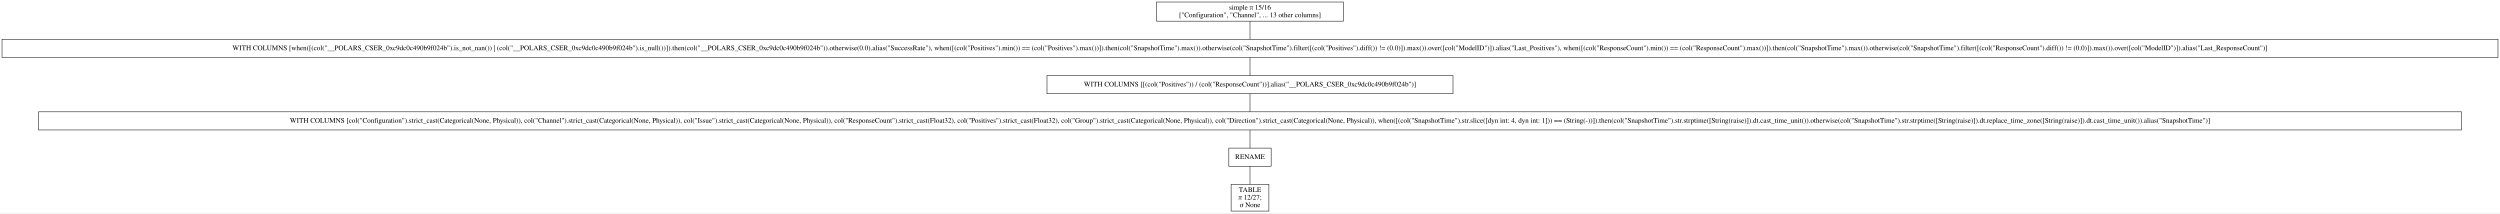
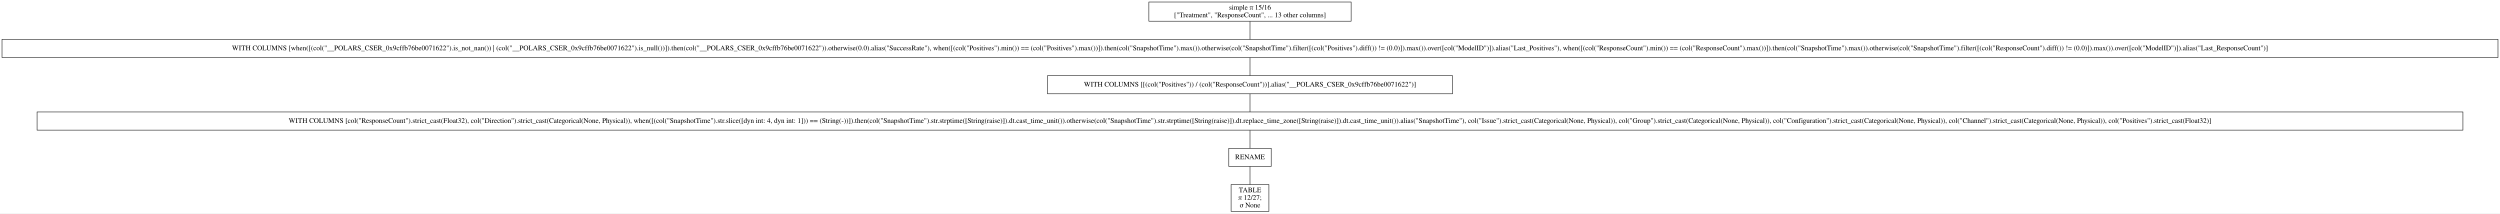
- <svg xmlns="http://www.w3.org/2000/svg" width="4963pt" height="423pt" viewBox="0.00 0.00 4963.00 423.00">
+ <svg xmlns="http://www.w3.org/2000/svg" width="4957pt" height="423pt" viewBox="0.00 0.00 4957.00 423.00">
  <g id="graph0" class="graph" transform="scale(1 1) rotate(0) translate(4 419)">
-     <polygon fill="white" stroke="transparent" points="-4,4 -4,-419 4959,-419 4959,4 -4,4" />
+     <polygon fill="white" stroke="transparent" points="-4,4 -4,-419 4953,-419 4953,4 -4,4" />
    <g id="node1" class="node">
-       <polygon fill="none" stroke="black" points="2663,-415 2292,-415 2292,-377 2663,-377 2663,-415" />
-       <text text-anchor="middle" x="2477.5" y="-399.8" font-family="Times,serif" font-size="14.00">simple π 15/16</text>
-       <text text-anchor="middle" x="2477.5" y="-384.8" font-family="Times,serif" font-size="14.00">["Configuration", "Channel", ... 13 other columns]</text>
+       <polygon fill="none" stroke="black" points="2675,-415 2274,-415 2274,-377 2675,-377 2675,-415" />
+       <text text-anchor="middle" x="2474.5" y="-399.8" font-family="Times,serif" font-size="14.00">simple π 15/16</text>
+       <text text-anchor="middle" x="2474.5" y="-384.8" font-family="Times,serif" font-size="14.00">["Treatment", "ResponseCount", ... 13 other columns]</text>
    </g>
    <g id="node2" class="node">
-       <polygon fill="none" stroke="black" points="4955,-341 0,-341 0,-305 4955,-305 4955,-341" />
-       <text text-anchor="middle" x="2477.5" y="-319.3" font-family="Times,serif" font-size="14.00">WITH COLUMNS [when([(col("__POLARS_CSER_0xc9dc0c490b9f024b").is_not_nan()) | (col("__POLARS_CSER_0xc9dc0c490b9f024b").is_null())]).then(col("__POLARS_CSER_0xc9dc0c490b9f024b")).otherwise(0.0).alias("SuccessRate"), when([(col("Positives").min()) == (col("Positives").max())]).then(col("SnapshotTime").max()).otherwise(col("SnapshotTime").filter([(col("Positives").diff()) != (0.0)]).max()).over([col("ModelID")]).alias("Last_Positives"), when([(col("ResponseCount").min()) == (col("ResponseCount").max())]).then(col("SnapshotTime").max()).otherwise(col("SnapshotTime").filter([(col("ResponseCount").diff()) != (0.0)]).max()).over([col("ModelID")]).alias("Last_ResponseCount")]</text>
+       <polygon fill="none" stroke="black" points="4949,-341 0,-341 0,-305 4949,-305 4949,-341" />
+       <text text-anchor="middle" x="2474.5" y="-319.3" font-family="Times,serif" font-size="14.00">WITH COLUMNS [when([(col("__POLARS_CSER_0x9cffb76be0071622").is_not_nan()) | (col("__POLARS_CSER_0x9cffb76be0071622").is_null())]).then(col("__POLARS_CSER_0x9cffb76be0071622")).otherwise(0.0).alias("SuccessRate"), when([(col("Positives").min()) == (col("Positives").max())]).then(col("SnapshotTime").max()).otherwise(col("SnapshotTime").filter([(col("Positives").diff()) != (0.0)]).max()).over([col("ModelID")]).alias("Last_Positives"), when([(col("ResponseCount").min()) == (col("ResponseCount").max())]).then(col("SnapshotTime").max()).otherwise(col("SnapshotTime").filter([(col("ResponseCount").diff()) != (0.0)]).max()).over([col("ModelID")]).alias("Last_ResponseCount")]</text>
    </g>
    <g id="edge1" class="edge">
-       <path fill="none" stroke="black" d="M2477.5,-376.72C2477.5,-365.7 2477.5,-351.78 2477.5,-341" />
+       <path fill="none" stroke="black" d="M2474.5,-376.72C2474.5,-365.7 2474.5,-351.78 2474.5,-341" />
    </g>
    <g id="node3" class="node">
-       <polygon fill="none" stroke="black" points="2880.5,-269 2074.5,-269 2074.5,-233 2880.5,-233 2880.5,-269" />
-       <text text-anchor="middle" x="2477.5" y="-247.3" font-family="Times,serif" font-size="14.00">WITH COLUMNS [[(col("Positives")) / (col("ResponseCount"))].alias("__POLARS_CSER_0xc9dc0c490b9f024b")]</text>
+       <polygon fill="none" stroke="black" points="2876,-269 2073,-269 2073,-233 2876,-233 2876,-269" />
+       <text text-anchor="middle" x="2474.5" y="-247.3" font-family="Times,serif" font-size="14.00">WITH COLUMNS [[(col("Positives")) / (col("ResponseCount"))].alias("__POLARS_CSER_0x9cffb76be0071622")]</text>
    </g>
    <g id="edge2" class="edge">
-       <path fill="none" stroke="black" d="M2477.5,-304.7C2477.5,-293.85 2477.5,-279.92 2477.5,-269.1" />
+       <path fill="none" stroke="black" d="M2474.5,-304.7C2474.5,-293.85 2474.5,-279.92 2474.5,-269.1" />
    </g>
    <g id="node4" class="node">
-       <polygon fill="none" stroke="black" points="4882.5,-197 72.5,-197 72.5,-161 4882.5,-161 4882.5,-197" />
-       <text text-anchor="middle" x="2477.5" y="-175.3" font-family="Times,serif" font-size="14.00">WITH COLUMNS [col("Configuration").strict_cast(Categorical(None, Physical)), col("Channel").strict_cast(Categorical(None, Physical)), col("Issue").strict_cast(Categorical(None, Physical)), col("ResponseCount").strict_cast(Float32), col("Positives").strict_cast(Float32), col("Group").strict_cast(Categorical(None, Physical)), col("Direction").strict_cast(Categorical(None, Physical)), when([(col("SnapshotTime").str.slice([dyn int: 4, dyn int: 1])) == (String(-))]).then(col("SnapshotTime").str.strptime([String(raise)]).dt.cast_time_unit()).otherwise(col("SnapshotTime").str.strptime([String(raise)]).dt.replace_time_zone([String(raise)]).dt.cast_time_unit()).alias("SnapshotTime")]</text>
+       <polygon fill="none" stroke="black" points="4879.5,-197 69.5,-197 69.5,-161 4879.5,-161 4879.5,-197" />
+       <text text-anchor="middle" x="2474.5" y="-175.3" font-family="Times,serif" font-size="14.00">WITH COLUMNS [col("ResponseCount").strict_cast(Float32), col("Direction").strict_cast(Categorical(None, Physical)), when([(col("SnapshotTime").str.slice([dyn int: 4, dyn int: 1])) == (String(-))]).then(col("SnapshotTime").str.strptime([String(raise)]).dt.cast_time_unit()).otherwise(col("SnapshotTime").str.strptime([String(raise)]).dt.replace_time_zone([String(raise)]).dt.cast_time_unit()).alias("SnapshotTime"), col("Issue").strict_cast(Categorical(None, Physical)), col("Group").strict_cast(Categorical(None, Physical)), col("Configuration").strict_cast(Categorical(None, Physical)), col("Channel").strict_cast(Categorical(None, Physical)), col("Positives").strict_cast(Float32)]</text>
    </g>
    <g id="edge3" class="edge">
-       <path fill="none" stroke="black" d="M2477.5,-232.7C2477.5,-221.85 2477.5,-207.92 2477.5,-197.1" />
+       <path fill="none" stroke="black" d="M2474.5,-232.7C2474.5,-221.85 2474.5,-207.92 2474.5,-197.1" />
    </g>
    <g id="node5" class="node">
-       <polygon fill="none" stroke="black" points="2519.5,-125 2435.5,-125 2435.5,-89 2519.5,-89 2519.5,-125" />
-       <text text-anchor="middle" x="2477.5" y="-103.3" font-family="Times,serif" font-size="14.00">RENAME</text>
+       <polygon fill="none" stroke="black" points="2516.5,-125 2432.5,-125 2432.5,-89 2516.5,-89 2516.5,-125" />
+       <text text-anchor="middle" x="2474.5" y="-103.3" font-family="Times,serif" font-size="14.00">RENAME</text>
    </g>
    <g id="edge4" class="edge">
-       <path fill="none" stroke="black" d="M2477.5,-160.7C2477.5,-149.85 2477.5,-135.92 2477.5,-125.1" />
+       <path fill="none" stroke="black" d="M2474.5,-160.7C2474.5,-149.85 2474.5,-135.92 2474.5,-125.1" />
    </g>
    <g id="node6" class="node">
-       <polygon fill="none" stroke="black" points="2515,-53 2440,-53 2440,0 2515,0 2515,-53" />
-       <text text-anchor="middle" x="2477.5" y="-37.8" font-family="Times,serif" font-size="14.00">TABLE</text>
-       <text text-anchor="middle" x="2477.5" y="-22.8" font-family="Times,serif" font-size="14.00">π 12/27;</text>
-       <text text-anchor="middle" x="2477.5" y="-7.8" font-family="Times,serif" font-size="14.00">σ None</text>
+       <polygon fill="none" stroke="black" points="2512,-53 2437,-53 2437,0 2512,0 2512,-53" />
+       <text text-anchor="middle" x="2474.5" y="-37.8" font-family="Times,serif" font-size="14.00">TABLE</text>
+       <text text-anchor="middle" x="2474.5" y="-22.8" font-family="Times,serif" font-size="14.00">π 12/27;</text>
+       <text text-anchor="middle" x="2474.5" y="-7.8" font-family="Times,serif" font-size="14.00">σ None</text>
    </g>
    <g id="edge5" class="edge">
-       <path fill="none" stroke="black" d="M2477.5,-88.97C2477.5,-78.51 2477.5,-64.9 2477.5,-53.16" />
+       <path fill="none" stroke="black" d="M2474.5,-88.97C2474.5,-78.51 2474.5,-64.9 2474.5,-53.16" />
    </g>
  </g>
</svg>
